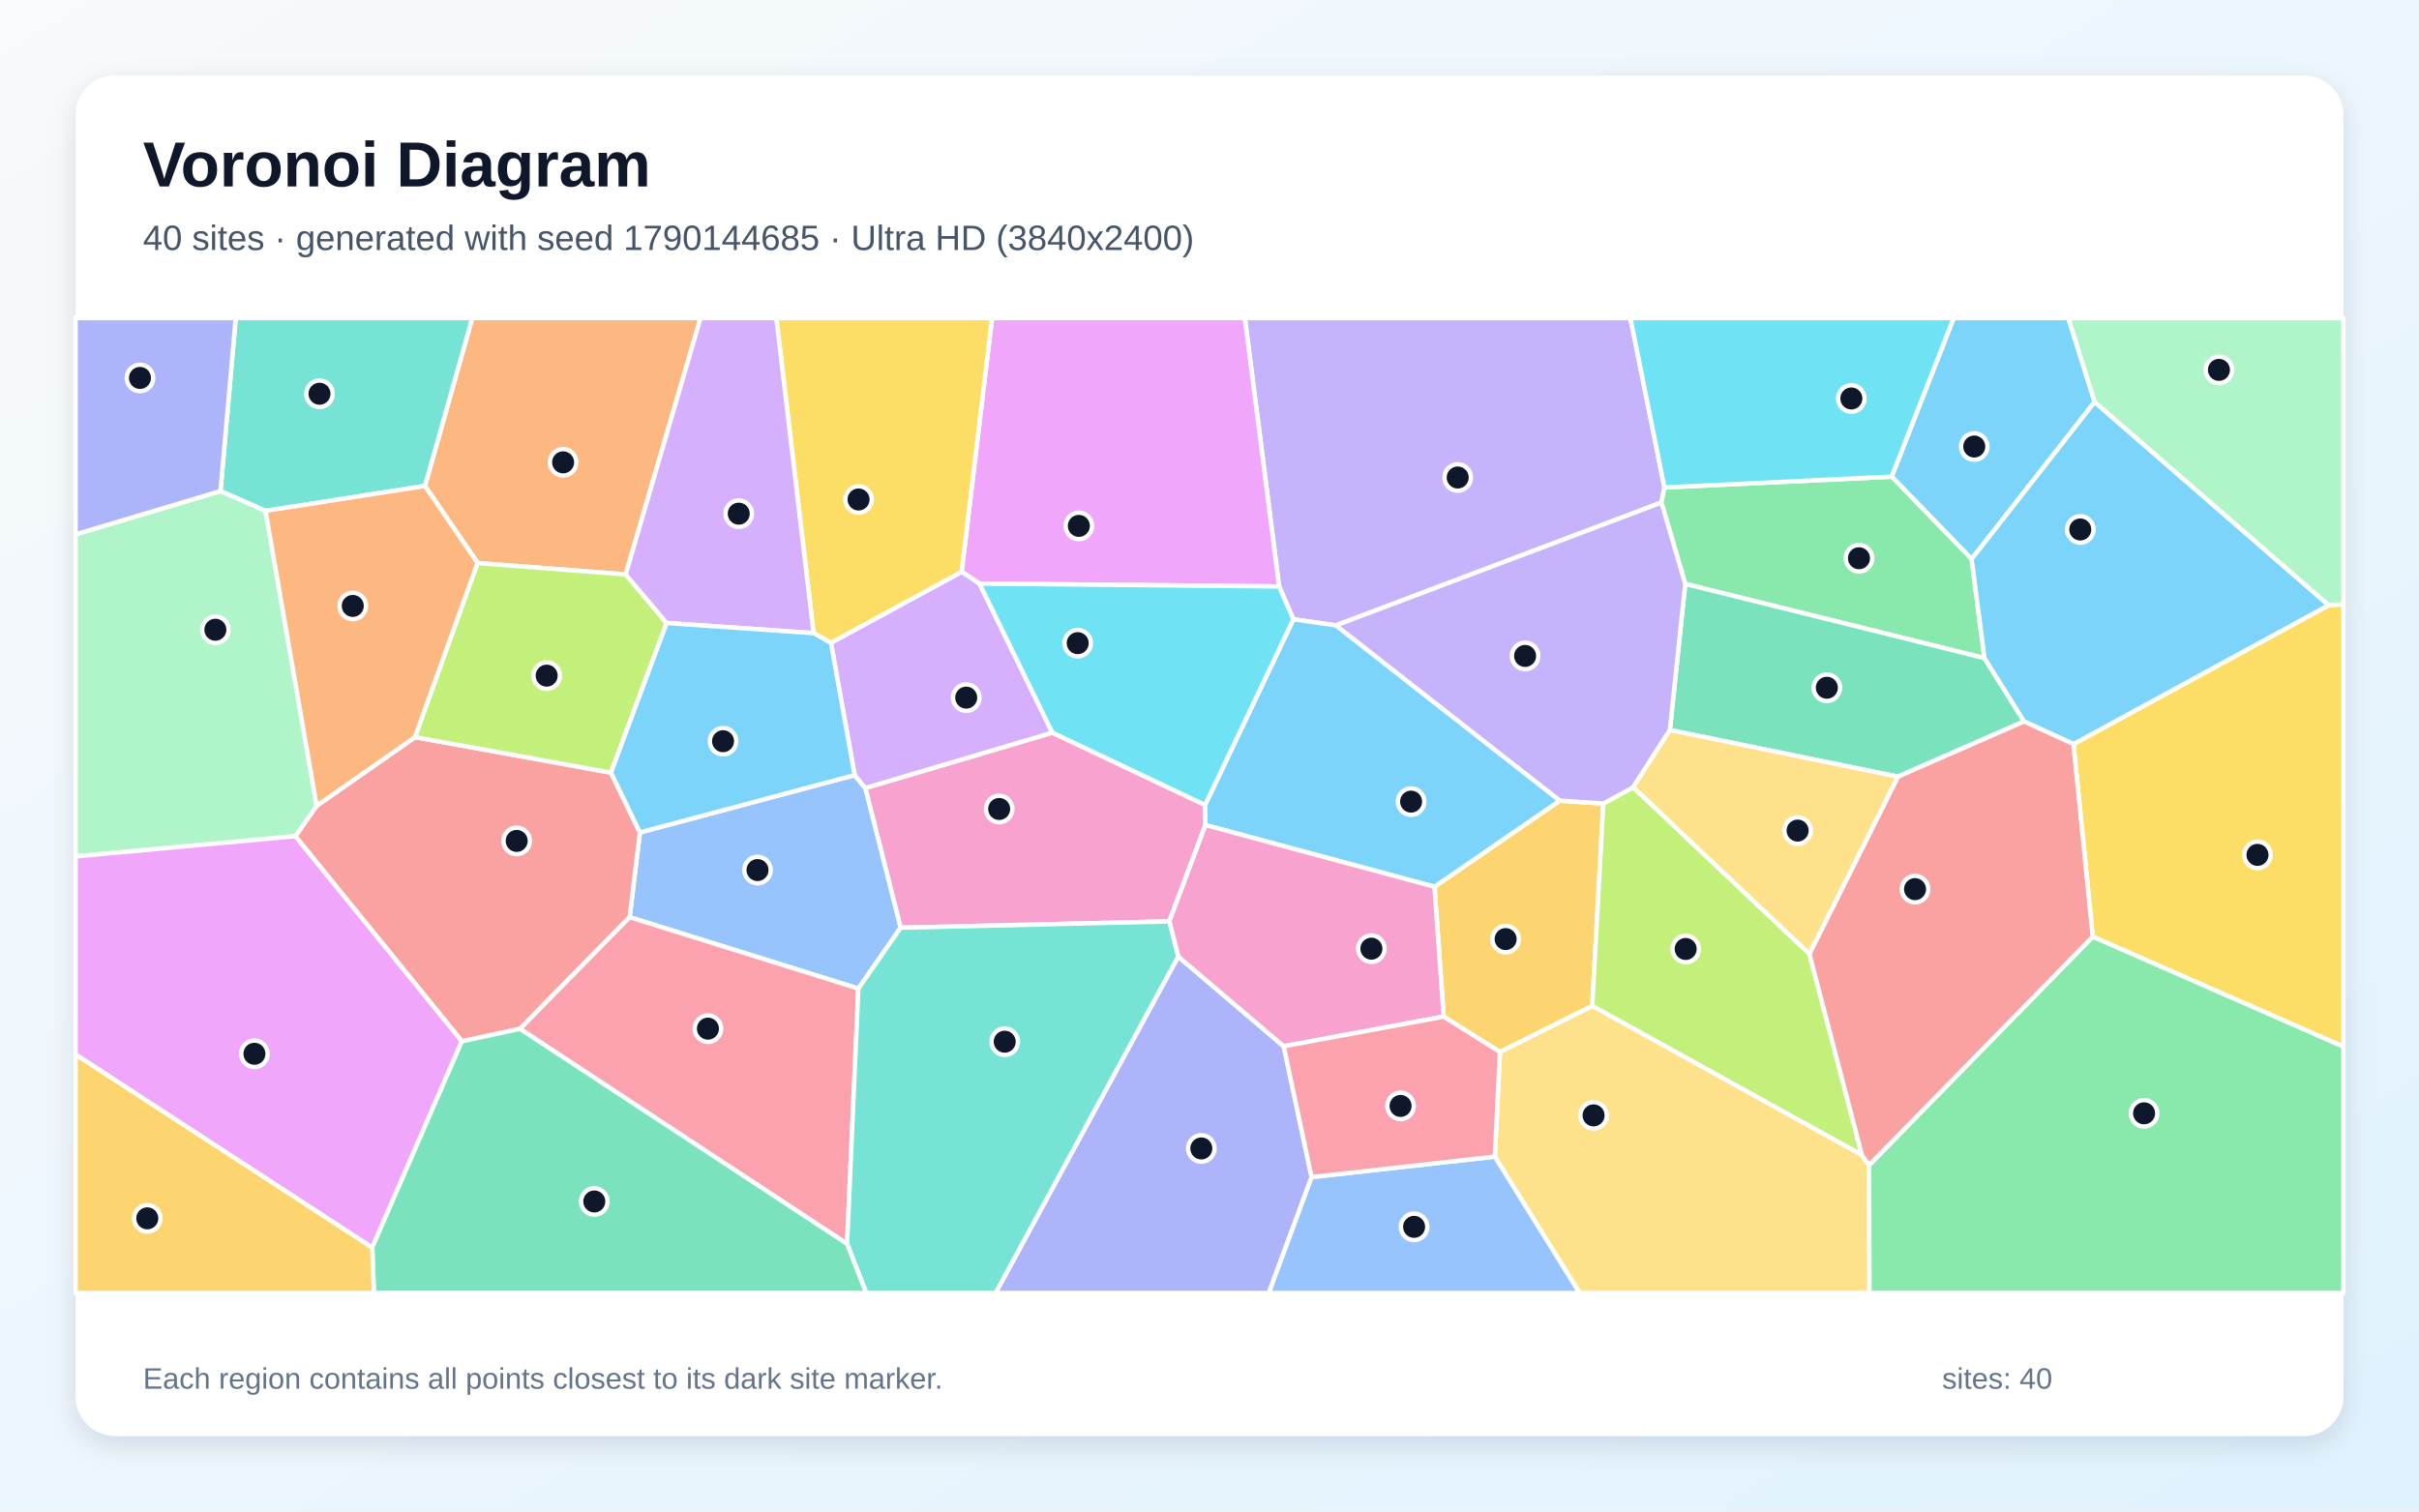
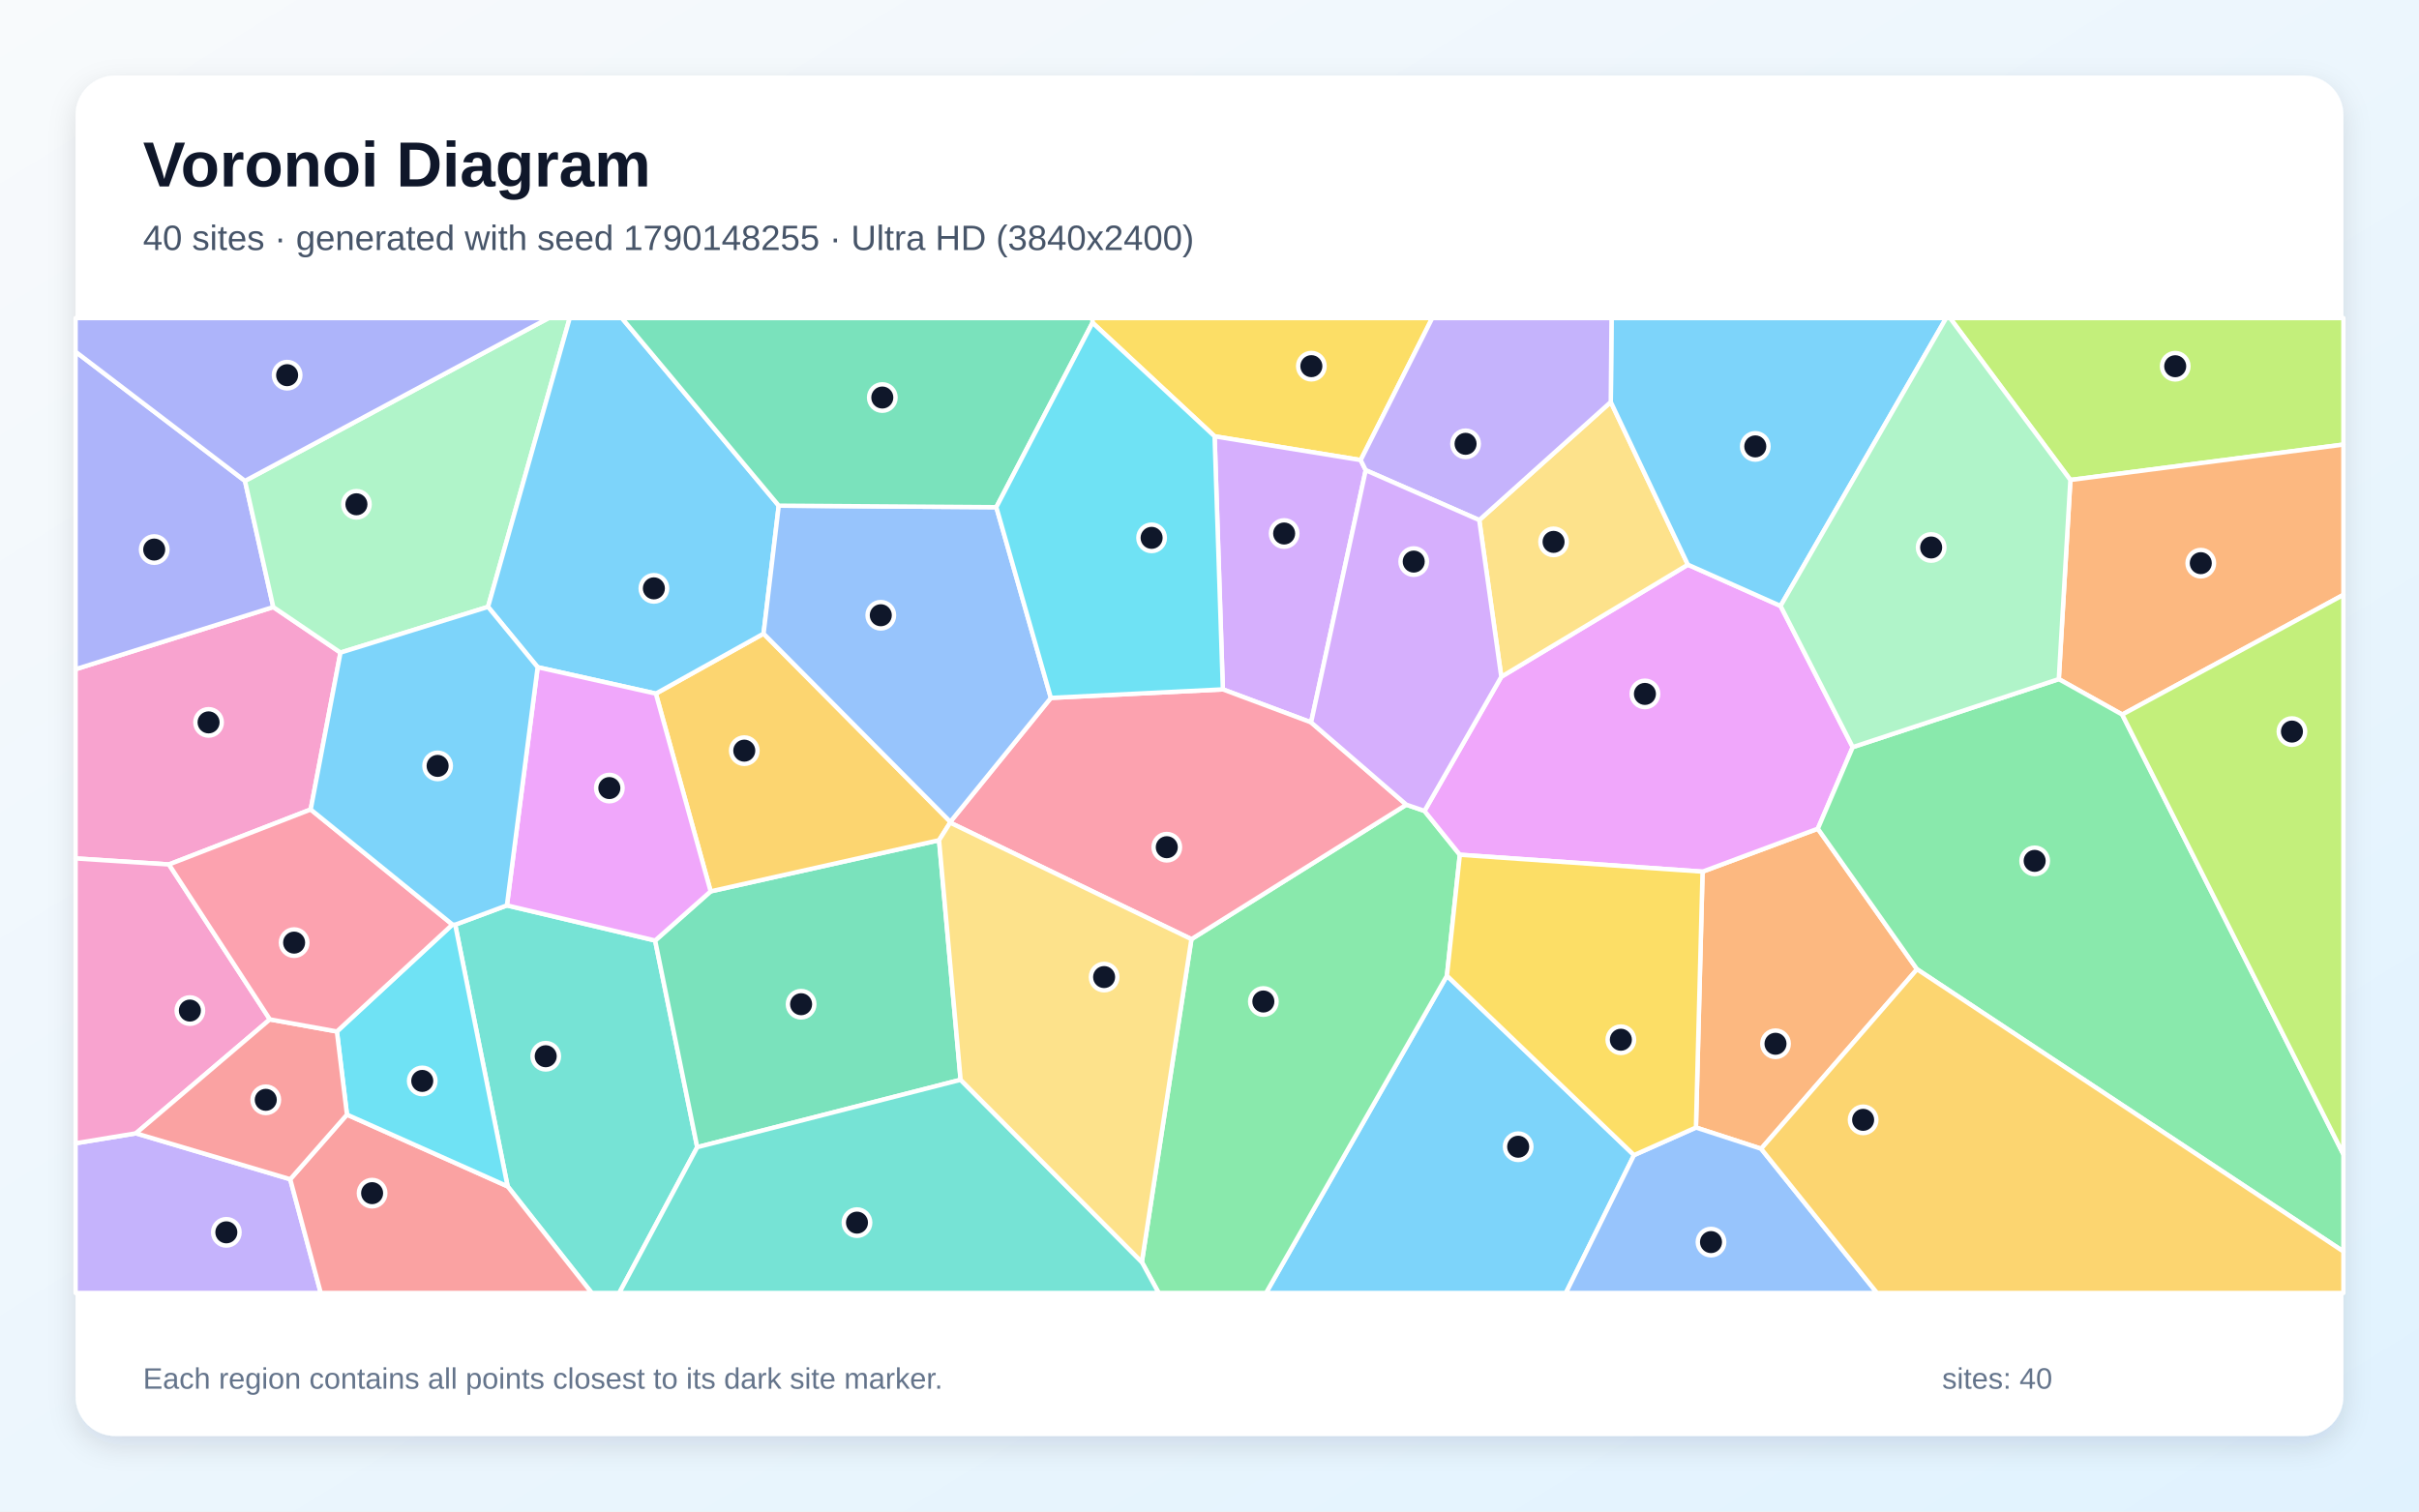
<svg xmlns="http://www.w3.org/2000/svg" width="3840" height="2400" viewBox="0 0 3840 2400" role="img" aria-labelledby="title description">
  <defs>
    <linearGradient id="background" x1="0" y1="0" x2="1" y2="1">
      <stop stop-color="#F8FAFC" />
      <stop offset="1" stop-color="#E0F2FE" />
    </linearGradient>
    <filter id="shadow" x="-5%" y="-5%" width="110%" height="110%">
      <feDropShadow dx="0" dy="15" stdDeviation="22" flood-color="#0F172A" flood-opacity=".12" />
    </filter>
  </defs>
  <rect width="3840" height="2400" fill="url(#background)" />
  <rect x="120" y="120" width="3600" height="2160" rx="63" fill="#FFFFFF" filter="url(#shadow)" />
  <g font-family="Arial, sans-serif">
    <text x="227" y="296" font-size="101" font-weight="700" fill="#0F172A">Voronoi Diagram</text>
-     <text x="227" y="397" font-size="56" fill="#475569">40 sites · generated with seed 1790144685 · Ultra HD (3840x2400)</text>
+     <text x="227" y="397" font-size="56" fill="#475569">40 sites · generated with seed 1790148255 · Ultra HD (3840x2400)</text>
  </g>
  <g stroke="#FFFFFF" stroke-width="7" stroke-linejoin="round">
-     <polygon points="3325.1,638.2 3129.8,887.7 3002.9,756.8 3101.3,505.0 3283.4,505.0" fill="#38BDF8" fill-opacity="0.65" />
-     <polygon points="2642.2,774.0 2637.4,797.9 2120.8,993.0 2053.2,983.3 2030.5,931.2 1976.1,505.0 2588.2,505.0" fill="#A78BFA" fill-opacity="0.65" />
-     <polygon points="1913.0,1278.1 1913.6,1310.0 1856.2,1463.0 1429.7,1473.1 1373.6,1251.3 1670.6,1163.3" fill="#F472B6" fill-opacity="0.65" />
-     <polygon points="993.2,912.1 758.3,894.0 674.6,771.6 749.7,505.0 1112.1,505.0" fill="#FB923C" fill-opacity="0.65" />
-     <polygon points="3322.1,1487.3 3291.5,1181.5 3696.6,960.9 3720.0,959.1 3720.0,1661.9" fill="#FACC15" fill-opacity="0.65" />
-     <polygon points="3150.3,1045.0 2675.2,927.1 2637.4,797.9 2642.2,774.0 3002.9,756.8 3129.8,887.7" fill="#4ADE80" fill-opacity="0.65" />
-     <polygon points="421.5,811.2 350.0,779.7 374.2,505.0 749.7,505.0 674.6,771.6" fill="#2DD4BF" fill-opacity="0.65" />
-     <polygon points="1362.6,1569.7 999.5,1456.3 1015.8,1321.8 1356.7,1230.7 1373.6,1251.3 1429.7,1473.1" fill="#60A5FA" fill-opacity="0.65" />
-     <polygon points="1554.9,926.6 1526.5,907.9 1574.8,505.0 1976.1,505.0 2030.5,931.2" fill="#E879F9" fill-opacity="0.65" />
-     <polygon points="3012.8,1233.2 2650.8,1159.2 2675.2,927.1 3150.3,1045.0 3213.1,1145.5" fill="#34D399" fill-opacity="0.65" />
-     <polygon points="733.2,1653.4 468.8,1327.7 502.7,1279.4 658.9,1170.4 969.9,1226.8 1015.8,1321.8 999.5,1456.3 825.4,1633.6" fill="#F87171" fill-opacity="0.65" />
-     <polygon points="1870.3,1518.8 2037.8,1661.3 2082.1,1869.0 2014.2,2053.0 1580.4,2053.0" fill="#818CF8" fill-opacity="0.65" />
-     <polygon points="2381.1,1670.4 2291.8,1614.2 2277.1,1408.0 2476.1,1271.2 2545.2,1275.9 2527.6,1597.3" fill="#FBBF24" fill-opacity="0.65" />
-     <polygon points="2872.3,1514.5 2955.7,1834.1 2527.6,1597.3 2545.2,1275.9 2592.6,1250.0" fill="#A3E635" fill-opacity="0.65" />
-     <polygon points="1319.0,1020.7 1526.5,907.9 1554.9,926.6 1670.6,1163.3 1373.6,1251.3 1356.7,1230.7" fill="#C084FC" fill-opacity="0.65" />
-     <polygon points="825.4,1633.6 999.5,1456.3 1362.6,1569.7 1344.7,1975.0" fill="#FB7185" fill-opacity="0.65" />
-     <polygon points="2642.2,774.0 2588.2,505.0 3101.3,505.0 3002.9,756.8" fill="#22D3EE" fill-opacity="0.65" />
-     <polygon points="502.7,1279.4 468.8,1327.7 120.0,1359.8 120.0,848.5 350.0,779.7 421.5,811.2" fill="#86EFAC" fill-opacity="0.65" />
-     <polygon points="2372.9,1836.5 2381.1,1670.4 2527.6,1597.3 2955.7,1834.1 2967.0,1850.1 2967.7,2053.0 2507.4,2053.0" fill="#FCD34D" fill-opacity="0.65" />
-     <polygon points="3696.6,960.9 3291.5,1181.5 3213.1,1145.5 3150.3,1045.0 3129.8,887.7 3325.1,638.2" fill="#38BDF8" fill-opacity="0.65" />
-     <polygon points="2476.1,1271.2 2277.1,1408.0 1913.6,1310.0 1913.0,1278.1 2053.2,983.3 2120.8,993.0" fill="#38BDF8" fill-opacity="0.65" />
-     <polygon points="2592.6,1250.0 2545.2,1275.9 2476.1,1271.2 2120.8,993.0 2637.4,797.9 2675.2,927.1 2650.8,1159.2" fill="#A78BFA" fill-opacity="0.65" />
-     <polygon points="2277.1,1408.0 2291.8,1614.2 2037.8,1661.3 1870.3,1518.8 1856.2,1463.0 1913.6,1310.0" fill="#F472B6" fill-opacity="0.65" />
-     <polygon points="658.9,1170.4 502.7,1279.4 421.5,811.2 674.6,771.6 758.3,894.0" fill="#FB923C" fill-opacity="0.65" />
-     <polygon points="1526.5,907.9 1319.0,1020.7 1291.5,1005.3 1232.4,505.0 1574.8,505.0" fill="#FACC15" fill-opacity="0.65" />
-     <polygon points="2967.0,1850.1 3322.1,1487.3 3720.0,1661.9 3720.0,2053.0 2967.7,2053.0" fill="#4ADE80" fill-opacity="0.65" />
-     <polygon points="1344.7,1975.0 1362.6,1569.7 1429.7,1473.1 1856.2,1463.0 1870.3,1518.8 1580.4,2053.0 1375.1,2053.0" fill="#2DD4BF" fill-opacity="0.65" />
-     <polygon points="2082.1,1869.0 2372.9,1836.5 2507.4,2053.0 2014.2,2053.0" fill="#60A5FA" fill-opacity="0.65" />
-     <polygon points="120.0,1674.4 120.0,1359.8 468.8,1327.7 733.2,1653.4 590.9,1980.9" fill="#E879F9" fill-opacity="0.65" />
-     <polygon points="590.9,1980.9 733.2,1653.4 825.4,1633.6 1344.7,1975.0 1375.1,2053.0 593.6,2053.0" fill="#34D399" fill-opacity="0.65" />
-     <polygon points="2967.0,1850.1 2955.7,1834.1 2872.3,1514.5 3012.8,1233.2 3213.1,1145.5 3291.5,1181.5 3322.1,1487.3" fill="#F87171" fill-opacity="0.65" />
-     <polygon points="120.0,848.5 120.0,505.0 374.2,505.0 350.0,779.7" fill="#818CF8" fill-opacity="0.65" />
-     <polygon points="120.0,1674.4 590.9,1980.9 593.6,2053.0 120.0,2053.0" fill="#FBBF24" fill-opacity="0.65" />
-     <polygon points="969.9,1226.8 658.9,1170.4 758.3,894.0 993.2,912.1 1058.3,989.2" fill="#A3E635" fill-opacity="0.65" />
-     <polygon points="1291.5,1005.3 1058.3,989.2 993.2,912.1 1112.1,505.0 1232.4,505.0" fill="#C084FC" fill-opacity="0.65" />
-     <polygon points="2082.1,1869.0 2037.8,1661.3 2291.8,1614.2 2381.1,1670.4 2372.9,1836.5" fill="#FB7185" fill-opacity="0.65" />
-     <polygon points="1913.0,1278.1 1670.6,1163.3 1554.9,926.6 2030.5,931.2 2053.2,983.3" fill="#22D3EE" fill-opacity="0.65" />
-     <polygon points="3696.6,960.9 3325.1,638.2 3283.4,505.0 3720.0,505.0 3720.0,959.1" fill="#86EFAC" fill-opacity="0.65" />
-     <polygon points="2872.3,1514.5 2592.6,1250.0 2650.8,1159.2 3012.8,1233.2" fill="#FCD34D" fill-opacity="0.65" />
-     <polygon points="1291.5,1005.3 1319.0,1020.7 1356.7,1230.7 1015.8,1321.8 969.9,1226.8 1058.3,989.2" fill="#38BDF8" fill-opacity="0.65" />
+     <polygon points="2296.9,1549.2 2593.9,1834.1 2485.7,2053.0 2009.7,2053.0" fill="#38BDF8" fill-opacity="0.65" />
+     <polygon points="120.0,1815.3 215.8,1799.5 460.7,1872.4 509.2,2053.0 120.0,2053.0" fill="#A78BFA" fill-opacity="0.65" />
+     <polygon points="433.8,963.9 540.5,1036.2 493.2,1285.3 268.2,1372.6 120.0,1363.0 120.0,1062.6" fill="#F472B6" fill-opacity="0.65" />
+     <polygon points="3043.2,1539.0 2795.7,1824.0 2692.2,1790.3 2702.7,1384.0 2885.7,1315.8" fill="#FB923C" fill-opacity="0.65" />
+     <polygon points="2160.0,730.5 1928.1,692.8 1734.3,512.4 1733.7,505.0 2273.6,505.0" fill="#FACC15" fill-opacity="0.65" />
+     <polygon points="1812.6,2003.9 1891.3,1491.2 2232.5,1277.7 2261.3,1287.6 2317.4,1357.2 2296.9,1549.2 2009.7,2053.0 1839.3,2053.0" fill="#4ADE80" fill-opacity="0.65" />
+     <polygon points="805.8,1883.7 722.6,1468.2 804.7,1437.6 1040.0,1493.4 1106.8,1821.5 983.0,2053.0 939.3,2053.0" fill="#2DD4BF" fill-opacity="0.65" />
+     <polygon points="2593.9,1834.1 2692.2,1790.3 2795.7,1824.0 2979.7,2053.0 2485.7,2053.0" fill="#60A5FA" fill-opacity="0.65" />
+     <polygon points="2383.2,1074.6 2679.4,896.6 2826.5,962.1 2941.1,1186.3 2885.7,1315.8 2702.7,1384.0 2317.4,1357.2 2261.3,1287.6" fill="#E879F9" fill-opacity="0.65" />
+     <polygon points="1524.9,1714.5 1106.8,1821.5 1040.0,1493.4 1128.1,1415.3 1490.7,1334.1" fill="#34D399" fill-opacity="0.65" />
+     <polygon points="460.7,1872.4 550.8,1769.8 805.8,1883.7 939.3,2053.0 509.2,2053.0" fill="#F87171" fill-opacity="0.65" />
+     <polygon points="388.9,763.6 433.8,963.9 120.0,1062.6 120.0,558.5" fill="#818CF8" fill-opacity="0.65" />
+     <polygon points="1508.6,1304.9 1508.3,1306.2 1490.7,1334.1 1128.1,1415.3 1041.1,1101.3 1212.1,1006.1" fill="#FBBF24" fill-opacity="0.65" />
+     <polygon points="3286.6,762.1 3095.6,505.0 3720.0,505.0 3720.0,705.9" fill="#A3E635" fill-opacity="0.65" />
+     <polygon points="2168.0,746.6 2081.3,1147.0 1941.2,1094.6 1928.1,692.8 2160.0,730.5" fill="#C084FC" fill-opacity="0.65" />
+     <polygon points="1668.2,1108.1 1941.2,1094.6 2081.3,1147.0 2232.5,1277.7 1891.3,1491.2 1508.3,1306.2 1508.6,1304.9" fill="#FB7185" fill-opacity="0.65" />
+     <polygon points="550.8,1769.8 534.8,1637.8 718.2,1468.0 722.6,1468.2 805.8,1883.7" fill="#22D3EE" fill-opacity="0.65" />
+     <polygon points="774.7,963.6 540.5,1036.2 433.8,963.9 388.9,763.6 870.9,505.0 904.4,505.0" fill="#86EFAC" fill-opacity="0.65" />
+     <polygon points="2348.2,825.8 2557.0,638.3 2679.4,896.6 2383.2,1074.6" fill="#FCD34D" fill-opacity="0.65" />
+     <polygon points="2826.5,962.1 2679.4,896.6 2557.0,638.3 2558.2,505.0 3089.4,505.0" fill="#38BDF8" fill-opacity="0.65" />
+     <polygon points="1236.2,802.9 1212.1,1006.1 1041.1,1101.3 853.5,1059.4 774.7,963.6 904.4,505.0 987.2,505.0" fill="#38BDF8" fill-opacity="0.65" />
+     <polygon points="2557.0,638.3 2348.2,825.8 2168.0,746.6 2160.0,730.5 2273.6,505.0 2558.2,505.0" fill="#A78BFA" fill-opacity="0.65" />
+     <polygon points="428.4,1618.6 215.8,1799.5 120.0,1815.3 120.0,1363.0 268.2,1372.6" fill="#F472B6" fill-opacity="0.65" />
+     <polygon points="3368.9,1134.6 3268.2,1078.3 3286.6,762.1 3720.0,705.9 3720.0,944.5" fill="#FB923C" fill-opacity="0.65" />
+     <polygon points="2317.4,1357.2 2702.7,1384.0 2692.2,1790.3 2593.9,1834.1 2296.9,1549.2" fill="#FACC15" fill-opacity="0.65" />
+     <polygon points="3043.2,1539.0 2885.7,1315.8 2941.1,1186.3 3268.2,1078.3 3368.9,1134.6 3720.0,1832.9 3720.0,1987.1" fill="#4ADE80" fill-opacity="0.65" />
+     <polygon points="1106.8,1821.5 1524.9,1714.5 1812.6,2003.9 1839.3,2053.0 983.0,2053.0" fill="#2DD4BF" fill-opacity="0.65" />
+     <polygon points="1581.6,805.3 1668.2,1108.1 1508.6,1304.9 1212.1,1006.1 1236.2,802.9" fill="#60A5FA" fill-opacity="0.65" />
+     <polygon points="853.5,1059.4 1041.1,1101.3 1128.1,1415.3 1040.0,1493.4 804.7,1437.6" fill="#E879F9" fill-opacity="0.65" />
+     <polygon points="1581.6,805.3 1236.2,802.9 987.2,505.0 1733.7,505.0 1734.3,512.4" fill="#34D399" fill-opacity="0.65" />
+     <polygon points="428.4,1618.6 534.8,1637.8 550.8,1769.8 460.7,1872.4 215.8,1799.5" fill="#F87171" fill-opacity="0.65" />
+     <polygon points="388.9,763.6 120.0,558.5 120.0,505.0 870.9,505.0" fill="#818CF8" fill-opacity="0.65" />
+     <polygon points="2795.7,1824.0 3043.2,1539.0 3720.0,1987.1 3720.0,2053.0 2979.7,2053.0" fill="#FBBF24" fill-opacity="0.65" />
+     <polygon points="3368.9,1134.6 3720.0,944.5 3720.0,1832.9" fill="#A3E635" fill-opacity="0.65" />
+     <polygon points="2348.2,825.8 2383.2,1074.6 2261.3,1287.6 2232.5,1277.7 2081.3,1147.0 2168.0,746.6" fill="#C084FC" fill-opacity="0.65" />
+     <polygon points="718.2,1468.0 534.8,1637.8 428.4,1618.6 268.2,1372.6 493.2,1285.3" fill="#FB7185" fill-opacity="0.65" />
+     <polygon points="1941.2,1094.6 1668.2,1108.1 1581.6,805.3 1734.3,512.4 1928.1,692.8" fill="#22D3EE" fill-opacity="0.65" />
+     <polygon points="3268.2,1078.3 2941.1,1186.3 2826.5,962.1 3089.4,505.0 3095.6,505.0 3286.6,762.1" fill="#86EFAC" fill-opacity="0.65" />
+     <polygon points="1524.9,1714.5 1490.7,1334.1 1508.3,1306.2 1891.3,1491.2 1812.6,2003.9" fill="#FCD34D" fill-opacity="0.65" />
+     <polygon points="774.7,963.6 853.5,1059.4 804.7,1437.6 722.6,1468.2 718.2,1468.0 493.2,1285.3 540.5,1036.2" fill="#38BDF8" fill-opacity="0.65" />
  </g>
  <g>
-     <circle cx="3134.0" cy="709.0" r="21" fill="#0F172A" stroke="#FFFFFF" stroke-width="7" />
-     <circle cx="2314.0" cy="758.2" r="21" fill="#0F172A" stroke="#FFFFFF" stroke-width="7" />
-     <circle cx="1586.1" cy="1284.5" r="21" fill="#0F172A" stroke="#FFFFFF" stroke-width="7" />
-     <circle cx="893.9" cy="734.1" r="21" fill="#0F172A" stroke="#FFFFFF" stroke-width="7" />
-     <circle cx="3583.6" cy="1357.4" r="21" fill="#0F172A" stroke="#FFFFFF" stroke-width="7" />
-     <circle cx="2951.0" cy="886.4" r="21" fill="#0F172A" stroke="#FFFFFF" stroke-width="7" />
-     <circle cx="507.2" cy="625.2" r="21" fill="#0F172A" stroke="#FFFFFF" stroke-width="7" />
-     <circle cx="1202.5" cy="1381.5" r="21" fill="#0F172A" stroke="#FFFFFF" stroke-width="7" />
-     <circle cx="1712.6" cy="835.0" r="21" fill="#0F172A" stroke="#FFFFFF" stroke-width="7" />
-     <circle cx="2900.0" cy="1092.0" r="21" fill="#0F172A" stroke="#FFFFFF" stroke-width="7" />
-     <circle cx="820.2" cy="1335.2" r="21" fill="#0F172A" stroke="#FFFFFF" stroke-width="7" />
-     <circle cx="1907.0" cy="1823.5" r="21" fill="#0F172A" stroke="#FFFFFF" stroke-width="7" />
-     <circle cx="2390.1" cy="1491.1" r="21" fill="#0F172A" stroke="#FFFFFF" stroke-width="7" />
-     <circle cx="2675.9" cy="1506.8" r="21" fill="#0F172A" stroke="#FFFFFF" stroke-width="7" />
-     <circle cx="1533.8" cy="1107.7" r="21" fill="#0F172A" stroke="#FFFFFF" stroke-width="7" />
-     <circle cx="1123.8" cy="1633.3" r="21" fill="#0F172A" stroke="#FFFFFF" stroke-width="7" />
-     <circle cx="2938.9" cy="632.7" r="21" fill="#0F172A" stroke="#FFFFFF" stroke-width="7" />
-     <circle cx="341.9" cy="999.9" r="21" fill="#0F172A" stroke="#FFFFFF" stroke-width="7" />
-     <circle cx="2529.7" cy="1771.0" r="21" fill="#0F172A" stroke="#FFFFFF" stroke-width="7" />
-     <circle cx="3302.3" cy="840.7" r="21" fill="#0F172A" stroke="#FFFFFF" stroke-width="7" />
-     <circle cx="2240.0" cy="1272.8" r="21" fill="#0F172A" stroke="#FFFFFF" stroke-width="7" />
-     <circle cx="2421.0" cy="1041.5" r="21" fill="#0F172A" stroke="#FFFFFF" stroke-width="7" />
-     <circle cx="2177.0" cy="1506.3" r="21" fill="#0F172A" stroke="#FFFFFF" stroke-width="7" />
-     <circle cx="560.0" cy="962.1" r="21" fill="#0F172A" stroke="#FFFFFF" stroke-width="7" />
-     <circle cx="1362.9" cy="793.1" r="21" fill="#0F172A" stroke="#FFFFFF" stroke-width="7" />
-     <circle cx="3403.6" cy="1767.7" r="21" fill="#0F172A" stroke="#FFFFFF" stroke-width="7" />
-     <circle cx="1594.9" cy="1654.0" r="21" fill="#0F172A" stroke="#FFFFFF" stroke-width="7" />
-     <circle cx="2244.8" cy="1948.0" r="21" fill="#0F172A" stroke="#FFFFFF" stroke-width="7" />
-     <circle cx="403.9" cy="1673.2" r="21" fill="#0F172A" stroke="#FFFFFF" stroke-width="7" />
-     <circle cx="943.4" cy="1907.7" r="21" fill="#0F172A" stroke="#FFFFFF" stroke-width="7" />
-     <circle cx="3040.0" cy="1411.8" r="21" fill="#0F172A" stroke="#FFFFFF" stroke-width="7" />
-     <circle cx="222.2" cy="600.1" r="21" fill="#0F172A" stroke="#FFFFFF" stroke-width="7" />
-     <circle cx="233.8" cy="1934.5" r="21" fill="#0F172A" stroke="#FFFFFF" stroke-width="7" />
-     <circle cx="867.8" cy="1072.8" r="21" fill="#0F172A" stroke="#FFFFFF" stroke-width="7" />
-     <circle cx="1172.7" cy="815.6" r="21" fill="#0F172A" stroke="#FFFFFF" stroke-width="7" />
-     <circle cx="2223.3" cy="1756.0" r="21" fill="#0F172A" stroke="#FFFFFF" stroke-width="7" />
-     <circle cx="1710.8" cy="1021.2" r="21" fill="#0F172A" stroke="#FFFFFF" stroke-width="7" />
-     <circle cx="3522.4" cy="587.3" r="21" fill="#0F172A" stroke="#FFFFFF" stroke-width="7" />
-     <circle cx="2853.6" cy="1318.8" r="21" fill="#0F172A" stroke="#FFFFFF" stroke-width="7" />
-     <circle cx="1147.8" cy="1176.9" r="21" fill="#0F172A" stroke="#FFFFFF" stroke-width="7" />
+     <circle cx="2410.0" cy="1820.8" r="21" fill="#0F172A" stroke="#FFFFFF" stroke-width="7" />
+     <circle cx="359.3" cy="1956.7" r="21" fill="#0F172A" stroke="#FFFFFF" stroke-width="7" />
+     <circle cx="331.1" cy="1147.0" r="21" fill="#0F172A" stroke="#FFFFFF" stroke-width="7" />
+     <circle cx="2818.5" cy="1657.3" r="21" fill="#0F172A" stroke="#FFFFFF" stroke-width="7" />
+     <circle cx="2081.7" cy="581.4" r="21" fill="#0F172A" stroke="#FFFFFF" stroke-width="7" />
+     <circle cx="2005.5" cy="1590.2" r="21" fill="#0F172A" stroke="#FFFFFF" stroke-width="7" />
+     <circle cx="866.3" cy="1677.1" r="21" fill="#0F172A" stroke="#FFFFFF" stroke-width="7" />
+     <circle cx="2716.1" cy="1972.2" r="21" fill="#0F172A" stroke="#FFFFFF" stroke-width="7" />
+     <circle cx="2611.2" cy="1101.8" r="21" fill="#0F172A" stroke="#FFFFFF" stroke-width="7" />
+     <circle cx="1271.7" cy="1594.5" r="21" fill="#0F172A" stroke="#FFFFFF" stroke-width="7" />
+     <circle cx="590.7" cy="1894.5" r="21" fill="#0F172A" stroke="#FFFFFF" stroke-width="7" />
+     <circle cx="244.8" cy="872.6" r="21" fill="#0F172A" stroke="#FFFFFF" stroke-width="7" />
+     <circle cx="1181.5" cy="1191.9" r="21" fill="#0F172A" stroke="#FFFFFF" stroke-width="7" />
+     <circle cx="3453.0" cy="581.5" r="21" fill="#0F172A" stroke="#FFFFFF" stroke-width="7" />
+     <circle cx="2038.5" cy="847.1" r="21" fill="#0F172A" stroke="#FFFFFF" stroke-width="7" />
+     <circle cx="1852.2" cy="1345.2" r="21" fill="#0F172A" stroke="#FFFFFF" stroke-width="7" />
+     <circle cx="670.3" cy="1716.3" r="21" fill="#0F172A" stroke="#FFFFFF" stroke-width="7" />
+     <circle cx="565.8" cy="800.7" r="21" fill="#0F172A" stroke="#FFFFFF" stroke-width="7" />
+     <circle cx="2466.2" cy="860.4" r="21" fill="#0F172A" stroke="#FFFFFF" stroke-width="7" />
+     <circle cx="2786.4" cy="708.8" r="21" fill="#0F172A" stroke="#FFFFFF" stroke-width="7" />
+     <circle cx="1038.0" cy="934.2" r="21" fill="#0F172A" stroke="#FFFFFF" stroke-width="7" />
+     <circle cx="2326.5" cy="704.7" r="21" fill="#0F172A" stroke="#FFFFFF" stroke-width="7" />
+     <circle cx="301.4" cy="1604.6" r="21" fill="#0F172A" stroke="#FFFFFF" stroke-width="7" />
+     <circle cx="3493.6" cy="894.2" r="21" fill="#0F172A" stroke="#FFFFFF" stroke-width="7" />
+     <circle cx="2573.0" cy="1650.9" r="21" fill="#0F172A" stroke="#FFFFFF" stroke-width="7" />
+     <circle cx="3229.9" cy="1366.9" r="21" fill="#0F172A" stroke="#FFFFFF" stroke-width="7" />
+     <circle cx="1360.4" cy="1941.3" r="21" fill="#0F172A" stroke="#FFFFFF" stroke-width="7" />
+     <circle cx="1398.2" cy="976.9" r="21" fill="#0F172A" stroke="#FFFFFF" stroke-width="7" />
+     <circle cx="967.3" cy="1251.3" r="21" fill="#0F172A" stroke="#FFFFFF" stroke-width="7" />
+     <circle cx="1400.6" cy="631.2" r="21" fill="#0F172A" stroke="#FFFFFF" stroke-width="7" />
+     <circle cx="421.9" cy="1746.3" r="21" fill="#0F172A" stroke="#FFFFFF" stroke-width="7" />
+     <circle cx="455.8" cy="595.7" r="21" fill="#0F172A" stroke="#FFFFFF" stroke-width="7" />
+     <circle cx="2957.6" cy="1778.1" r="21" fill="#0F172A" stroke="#FFFFFF" stroke-width="7" />
+     <circle cx="3638.3" cy="1161.6" r="21" fill="#0F172A" stroke="#FFFFFF" stroke-width="7" />
+     <circle cx="2244.2" cy="891.7" r="21" fill="#0F172A" stroke="#FFFFFF" stroke-width="7" />
+     <circle cx="466.9" cy="1496.7" r="21" fill="#0F172A" stroke="#FFFFFF" stroke-width="7" />
+     <circle cx="1828.1" cy="854.0" r="21" fill="#0F172A" stroke="#FFFFFF" stroke-width="7" />
+     <circle cx="3065.6" cy="869.3" r="21" fill="#0F172A" stroke="#FFFFFF" stroke-width="7" />
+     <circle cx="1752.7" cy="1551.4" r="21" fill="#0F172A" stroke="#FFFFFF" stroke-width="7" />
+     <circle cx="694.7" cy="1216.1" r="21" fill="#0F172A" stroke="#FFFFFF" stroke-width="7" />
  </g>
  <g font-family="Arial, sans-serif" font-size="47" fill="#64748B">
    <text x="227" y="2205">Each region contains all points closest to its dark site marker.</text>
    <text x="3083" y="2205">sites: 40</text>
  </g>
</svg>
